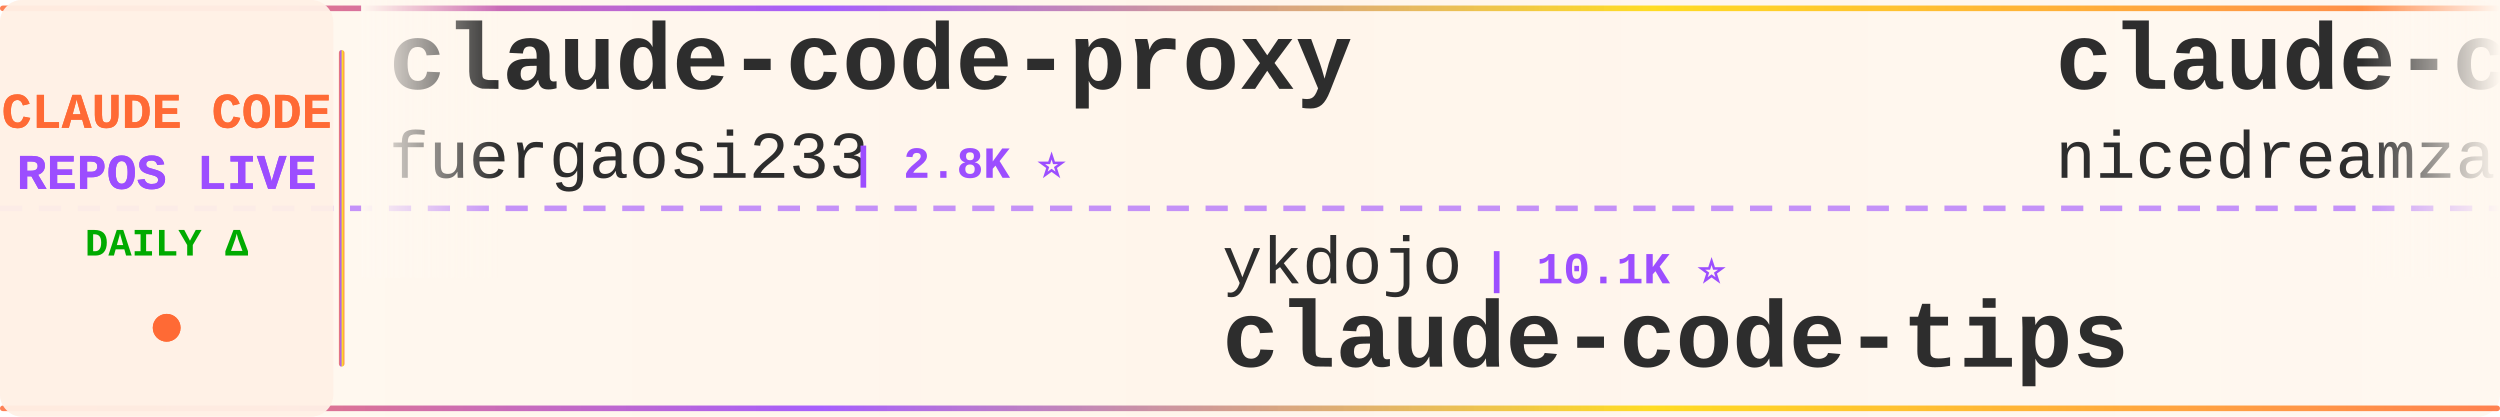
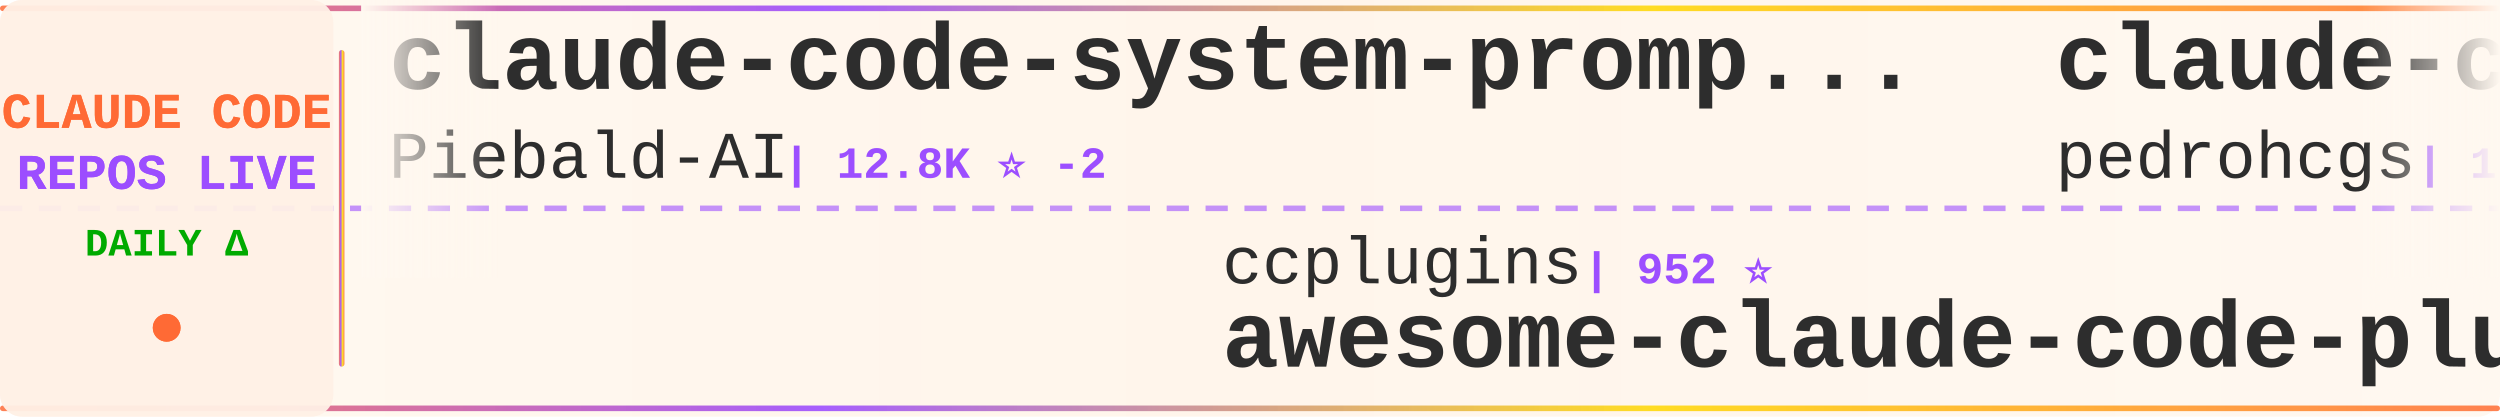
<svg xmlns="http://www.w3.org/2000/svg" width="900" height="150">
  <defs>
    <linearGradient id="tickerBg" x1="0%" y1="0%" x2="100%" y2="0%">
      <stop offset="0%" style="stop-color:#fff8f0;stop-opacity:0.98" />
      <stop offset="50%" style="stop-color:#fff5eb;stop-opacity:1" />
      <stop offset="100%" style="stop-color:#fff8f0;stop-opacity:0.98" />
    </linearGradient>
    <linearGradient id="borderGrad" x1="0%" y1="0%" x2="100%" y2="0%">
      <stop offset="0%" style="stop-color:#FF6B35;stop-opacity:0.85">
        <animate attributeName="stop-opacity" values="0.85;1;0.85" dur="2s" repeatCount="indefinite" />
      </stop>
      <stop offset="33%" style="stop-color:#9C4EFF;stop-opacity:0.9">
        <animate attributeName="stop-opacity" values="0.9;1;0.9" dur="2.2s" repeatCount="indefinite" />
      </stop>
      <stop offset="66%" style="stop-color:#FFD700;stop-opacity:0.85">
        <animate attributeName="stop-opacity" values="0.85;1;0.85" dur="1.8s" repeatCount="indefinite" />
      </stop>
      <stop offset="100%" style="stop-color:#FF6B35;stop-opacity:0.85">
        <animate attributeName="stop-opacity" values="0.85;1;0.85" dur="2s" repeatCount="indefinite" />
      </stop>
    </linearGradient>
    <filter id="textGlow">
      <feGaussianBlur stdDeviation="0.15" result="coloredBlur" />
      <feMerge>
        <feMergeNode in="coloredBlur" />
        <feMergeNode in="SourceGraphic" />
      </feMerge>
    </filter>
    <filter id="metricGlow">
      <feGaussianBlur stdDeviation="0.2" result="coloredBlur" />
      <feMerge>
        <feMergeNode in="coloredBlur" />
        <feMergeNode in="SourceGraphic" />
      </feMerge>
    </filter>
    <linearGradient id="leftFade" x1="0%" y1="0%" x2="100%" y2="0%">
      <stop offset="0%" style="stop-color:#fff8f0;stop-opacity:1" />
      <stop offset="100%" style="stop-color:#fff8f0;stop-opacity:0" />
    </linearGradient>
    <linearGradient id="rightFade" x1="0%" y1="0%" x2="100%" y2="0%">
      <stop offset="0%" style="stop-color:#fff8f0;stop-opacity:0" />
      <stop offset="100%" style="stop-color:#fff8f0;stop-opacity:1" />
    </linearGradient>
  </defs>
  <rect width="900" height="150" fill="url(#tickerBg)" rx="8" />
  <rect x="0" y="2" width="900" height="2" fill="url(#borderGrad)" rx="1" />
  <rect x="0" y="146" width="900" height="2" fill="url(#borderGrad)" rx="1" />
  <line x1="0" y1="75" x2="900" y2="75" stroke="#9C4EFF" stroke-width="2" stroke-dasharray="8 6" opacity="0.6" />
  <rect x="0" y="0" width="120" height="150" fill="#fff0e6" opacity="0.95" rx="8" />
  <text x="60" y="46" font-family="'Courier New', monospace" font-size="18" font-weight="bold" fill="#FF6B35" text-anchor="middle" filter="url(#textGlow)">
    CLAUDE CODE
  </text>
  <text x="60" y="68" font-family="'Courier New', monospace" font-size="18" font-weight="bold" fill="#9C4EFF" text-anchor="middle" filter="url(#textGlow)">
    REPOS LIVE
  </text>
  <text x="60" y="92" font-family="'Courier New', monospace" font-size="14" font-weight="bold" fill="#00aa00" text-anchor="middle">
    DAILY Δ
  </text>
  <circle cx="60" cy="118" r="5" fill="#FF6B35" filter="url(#metricGlow)">
    <animate attributeName="r" values="4;6;4" dur="1.5s" repeatCount="indefinite" />
    <animate attributeName="opacity" values="0.6;1;0.6" dur="1.5s" repeatCount="indefinite" />
  </circle>
  <rect x="122" y="18" width="2" height="114" fill="url(#borderGrad)" rx="1" />
  <clipPath id="tickerClip">
    <rect x="130" y="0" width="770" height="150" />
  </clipPath>
  <g clip-path="url(#tickerClip)">
    <g id="tickerItems">
      <animateTransform attributeName="transform" attributeType="XML" type="translate" from="0 0" to="-3000 0" dur="54s" repeatCount="indefinite" />
      <g transform="translate(0, 0)">
-         <text x="140" y="32" font-family="'Courier New', monospace" font-size="34" font-weight="bold" fill="#2d2d2d">claude-code-proxy</text>
-         <text x="140" y="64" font-family="'Courier New', monospace" font-size="24" font-weight="normal" fill="#2d2d2d" opacity="1.0">fuergaosi233</text>
-         <text x="306" y="64" font-family="'Courier New', monospace" font-size="16" font-weight="bold" fill="#9C4EFF"> | 2.8K ⭐</text>
+         <text x="140" y="32" font-family="'Courier New', monospace" font-size="34" font-weight="bold" fill="#2d2d2d">claude-code-system-promp...</text>
+         <text x="140" y="64" font-family="'Courier New', monospace" font-size="24" font-weight="normal" fill="#2d2d2d" opacity="1.0">Piebald-AI</text>
+         <text x="282" y="64" font-family="'Courier New', monospace" font-size="16" font-weight="bold" fill="#9C4EFF"> | 12.8K ⭐ -2</text>
      </g>
      <g transform="translate(300, 0)">
-         <text x="140" y="102" font-family="'Courier New', monospace" font-size="24" font-weight="normal" fill="#2d2d2d" opacity="1.0">ykdojo</text>
-         <text x="234" y="102" font-family="'Courier New', monospace" font-size="16" font-weight="bold" fill="#9C4EFF"> | 10.1K ⭐</text>
-         <text x="140" y="132" font-family="'Courier New', monospace" font-size="34" font-weight="bold" fill="#2d2d2d">claude-code-tips</text>
+         <text x="140" y="102" font-family="'Courier New', monospace" font-size="24" font-weight="normal" fill="#2d2d2d" opacity="1.0">ccplugins</text>
+         <text x="270" y="102" font-family="'Courier New', monospace" font-size="16" font-weight="bold" fill="#9C4EFF"> | 952 ⭐</text>
+         <text x="140" y="132" font-family="'Courier New', monospace" font-size="34" font-weight="bold" fill="#2d2d2d">awesome-claude-code-plug...</text>
      </g>
      <g transform="translate(600, 0)">
-         <text x="140" y="32" font-family="'Courier New', monospace" font-size="34" font-weight="bold" fill="#2d2d2d">claude-code-local</text>
-         <text x="140" y="64" font-family="'Courier New', monospace" font-size="24" font-weight="normal" fill="#2d2d2d" opacity="1.0">nicedreamzapp</text>
-         <text x="318" y="64" font-family="'Courier New', monospace" font-size="16" font-weight="bold" fill="#9C4EFF"> | 3.3K ⭐ +1</text>
+         <text x="140" y="32" font-family="'Courier New', monospace" font-size="34" font-weight="bold" fill="#2d2d2d">claude-code-my-workflow</text>
+         <text x="140" y="64" font-family="'Courier New', monospace" font-size="24" font-weight="normal" fill="#2d2d2d" opacity="1.0">pedrohcgs</text>
+         <text x="270" y="64" font-family="'Courier New', monospace" font-size="16" font-weight="bold" fill="#9C4EFF"> | 1.6K ⭐</text>
      </g>
      <g transform="translate(900, 0)">
-         <text x="140" y="102" font-family="'Courier New', monospace" font-size="24" font-weight="normal" fill="#2d2d2d" opacity="1.0">feiskyer</text>
-         <text x="258" y="102" font-family="'Courier New', monospace" font-size="16" font-weight="bold" fill="#9C4EFF"> | 1.7K ⭐</text>
-         <text x="140" y="132" font-family="'Courier New', monospace" font-size="34" font-weight="bold" fill="#2d2d2d">claude-code-settings</text>
+         <text x="140" y="102" font-family="'Courier New', monospace" font-size="24" font-weight="normal" fill="#2d2d2d" opacity="1.0">T-Lab-CUHKSZ</text>
+         <text x="306" y="102" font-family="'Courier New', monospace" font-size="16" font-weight="bold" fill="#9C4EFF"> | 329 ⭐</text>
+         <text x="140" y="132" font-family="'Courier New', monospace" font-size="34" font-weight="bold" fill="#2d2d2d">claude-code</text>
      </g>
      <g transform="translate(1200, 0)">
-         <text x="140" y="32" font-family="'Courier New', monospace" font-size="34" font-weight="bold" fill="#2d2d2d">claude-coder</text>
-         <text x="140" y="64" font-family="'Courier New', monospace" font-size="24" font-weight="normal" fill="#2d2d2d" opacity="1.0">kodu-ai</text>
-         <text x="246" y="64" font-family="'Courier New', monospace" font-size="16" font-weight="bold" fill="#9C4EFF"> | 5.2K ⭐</text>
+         <text x="140" y="32" font-family="'Courier New', monospace" font-size="34" font-weight="bold" fill="#2d2d2d">awesome-claude-code-suba...</text>
+         <text x="140" y="64" font-family="'Courier New', monospace" font-size="24" font-weight="normal" fill="#2d2d2d" opacity="1.0">VoltAgent</text>
+         <text x="270" y="64" font-family="'Courier New', monospace" font-size="16" font-weight="bold" fill="#9C4EFF"> | 25.3K ⭐ +5</text>
      </g>
      <g transform="translate(1500, 0)">
-         <text x="140" y="102" font-family="'Courier New', monospace" font-size="24" font-weight="normal" fill="#2d2d2d" opacity="1.0">Donchitos</text>
-         <text x="270" y="102" font-family="'Courier New', monospace" font-size="16" font-weight="bold" fill="#9C4EFF"> | 25.5K ⭐ +7</text>
-         <text x="140" y="132" font-family="'Courier New', monospace" font-size="34" font-weight="bold" fill="#2d2d2d">Claude-Code-Game-Studios</text>
+         <text x="140" y="102" font-family="'Courier New', monospace" font-size="24" font-weight="normal" fill="#2d2d2d" opacity="1.0">LING71671</text>
+         <text x="270" y="102" font-family="'Courier New', monospace" font-size="16" font-weight="bold" fill="#9C4EFF"> | 958 ⭐</text>
+         <text x="140" y="132" font-family="'Courier New', monospace" font-size="34" font-weight="bold" fill="#2d2d2d">Open-ClaudeCode</text>
      </g>
      <g transform="translate(1800, 0)">
-         <text x="140" y="32" font-family="'Courier New', monospace" font-size="34" font-weight="bold" fill="#2d2d2d">free-claude-code</text>
-         <text x="140" y="64" font-family="'Courier New', monospace" font-size="24" font-weight="normal" fill="#2d2d2d" opacity="1.0">Alishahryar1</text>
-         <text x="306" y="64" font-family="'Courier New', monospace" font-size="16" font-weight="bold" fill="#9C4EFF"> | 56.0K ⭐ +15</text>
+         <text x="140" y="32" font-family="'Courier New', monospace" font-size="34" font-weight="bold" fill="#2d2d2d">awesome-claude-code</text>
+         <text x="140" y="64" font-family="'Courier New', monospace" font-size="24" font-weight="normal" fill="#2d2d2d" opacity="1.0">jqueryscript</text>
+         <text x="306" y="64" font-family="'Courier New', monospace" font-size="16" font-weight="bold" fill="#9C4EFF"> | 517 ⭐</text>
      </g>
      <g transform="translate(2100, 0)">
+         <text x="140" y="102" font-family="'Courier New', monospace" font-size="24" font-weight="normal" fill="#2d2d2d" opacity="1.0">Windy3f3f3f3f</text>
+         <text x="318" y="102" font-family="'Courier New', monospace" font-size="16" font-weight="bold" fill="#9C4EFF"> | 3.7K ⭐</text>
+         <text x="140" y="132" font-family="'Courier New', monospace" font-size="34" font-weight="bold" fill="#2d2d2d">how-claude-code-works</text>
+       </g>
+       <g transform="translate(2400, 0)">
+         <text x="140" y="32" font-family="'Courier New', monospace" font-size="34" font-weight="bold" fill="#2d2d2d">edmunds-claude-code</text>
+         <text x="140" y="64" font-family="'Courier New', monospace" font-size="24" font-weight="normal" fill="#2d2d2d" opacity="1.0">edmund-io</text>
+         <text x="270" y="64" font-family="'Courier New', monospace" font-size="16" font-weight="bold" fill="#9C4EFF"> | 1.5K ⭐</text>
+       </g>
+       <g transform="translate(2700, 0)">
        <text x="140" y="102" font-family="'Courier New', monospace" font-size="24" font-weight="normal" fill="#2d2d2d" opacity="1.0">farion1231</text>
-         <text x="282" y="102" font-family="'Courier New', monospace" font-size="16" font-weight="bold" fill="#9C4EFF"> | 137.2K ⭐ +31</text>
+         <text x="282" y="102" font-family="'Courier New', monospace" font-size="16" font-weight="bold" fill="#9C4EFF"> | 137.2K ⭐ +76</text>
        <text x="140" y="132" font-family="'Courier New', monospace" font-size="34" font-weight="bold" fill="#2d2d2d">cc-switch</text>
      </g>
-       <g transform="translate(2400, 0)">
-         <text x="140" y="32" font-family="'Courier New', monospace" font-size="34" font-weight="bold" fill="#2d2d2d">claude-code-sourcemap</text>
-         <text x="140" y="64" font-family="'Courier New', monospace" font-size="24" font-weight="normal" fill="#2d2d2d" opacity="1.0">ChinaSiro</text>
-         <text x="270" y="64" font-family="'Courier New', monospace" font-size="16" font-weight="bold" fill="#9C4EFF"> | 9.7K ⭐</text>
-       </g>
-       <g transform="translate(2700, 0)">
-         <text x="140" y="102" font-family="'Courier New', monospace" font-size="24" font-weight="normal" fill="#2d2d2d" opacity="1.0">Yeachan-Heo</text>
-         <text x="294" y="102" font-family="'Courier New', monospace" font-size="16" font-weight="bold" fill="#9C4EFF"> | 39.4K ⭐ +3</text>
-         <text x="140" y="132" font-family="'Courier New', monospace" font-size="34" font-weight="bold" fill="#2d2d2d">oh-my-claudecode</text>
-       </g>
      <g transform="translate(3000, 0)">
-         <text x="140" y="32" font-family="'Courier New', monospace" font-size="34" font-weight="bold" fill="#2d2d2d">claude-code-proxy</text>
-         <text x="140" y="64" font-family="'Courier New', monospace" font-size="24" font-weight="normal" fill="#2d2d2d" opacity="1.0">fuergaosi233</text>
-         <text x="306" y="64" font-family="'Courier New', monospace" font-size="16" font-weight="bold" fill="#9C4EFF"> | 2.8K ⭐</text>
+         <text x="140" y="32" font-family="'Courier New', monospace" font-size="34" font-weight="bold" fill="#2d2d2d">claude-code-system-promp...</text>
+         <text x="140" y="64" font-family="'Courier New', monospace" font-size="24" font-weight="normal" fill="#2d2d2d" opacity="1.0">Piebald-AI</text>
+         <text x="282" y="64" font-family="'Courier New', monospace" font-size="16" font-weight="bold" fill="#9C4EFF"> | 12.8K ⭐ -2</text>
      </g>
      <g transform="translate(3300, 0)">
-         <text x="140" y="102" font-family="'Courier New', monospace" font-size="24" font-weight="normal" fill="#2d2d2d" opacity="1.0">ykdojo</text>
-         <text x="234" y="102" font-family="'Courier New', monospace" font-size="16" font-weight="bold" fill="#9C4EFF"> | 10.1K ⭐</text>
-         <text x="140" y="132" font-family="'Courier New', monospace" font-size="34" font-weight="bold" fill="#2d2d2d">claude-code-tips</text>
+         <text x="140" y="102" font-family="'Courier New', monospace" font-size="24" font-weight="normal" fill="#2d2d2d" opacity="1.0">ccplugins</text>
+         <text x="270" y="102" font-family="'Courier New', monospace" font-size="16" font-weight="bold" fill="#9C4EFF"> | 952 ⭐</text>
+         <text x="140" y="132" font-family="'Courier New', monospace" font-size="34" font-weight="bold" fill="#2d2d2d">awesome-claude-code-plug...</text>
      </g>
      <g transform="translate(3600, 0)">
-         <text x="140" y="32" font-family="'Courier New', monospace" font-size="34" font-weight="bold" fill="#2d2d2d">claude-code-local</text>
-         <text x="140" y="64" font-family="'Courier New', monospace" font-size="24" font-weight="normal" fill="#2d2d2d" opacity="1.0">nicedreamzapp</text>
-         <text x="318" y="64" font-family="'Courier New', monospace" font-size="16" font-weight="bold" fill="#9C4EFF"> | 3.3K ⭐ +1</text>
+         <text x="140" y="32" font-family="'Courier New', monospace" font-size="34" font-weight="bold" fill="#2d2d2d">claude-code-my-workflow</text>
+         <text x="140" y="64" font-family="'Courier New', monospace" font-size="24" font-weight="normal" fill="#2d2d2d" opacity="1.0">pedrohcgs</text>
+         <text x="270" y="64" font-family="'Courier New', monospace" font-size="16" font-weight="bold" fill="#9C4EFF"> | 1.6K ⭐</text>
      </g>
      <g transform="translate(3900, 0)">
-         <text x="140" y="102" font-family="'Courier New', monospace" font-size="24" font-weight="normal" fill="#2d2d2d" opacity="1.0">feiskyer</text>
-         <text x="258" y="102" font-family="'Courier New', monospace" font-size="16" font-weight="bold" fill="#9C4EFF"> | 1.7K ⭐</text>
-         <text x="140" y="132" font-family="'Courier New', monospace" font-size="34" font-weight="bold" fill="#2d2d2d">claude-code-settings</text>
+         <text x="140" y="102" font-family="'Courier New', monospace" font-size="24" font-weight="normal" fill="#2d2d2d" opacity="1.0">T-Lab-CUHKSZ</text>
+         <text x="306" y="102" font-family="'Courier New', monospace" font-size="16" font-weight="bold" fill="#9C4EFF"> | 329 ⭐</text>
+         <text x="140" y="132" font-family="'Courier New', monospace" font-size="34" font-weight="bold" fill="#2d2d2d">claude-code</text>
      </g>
    </g>
  </g>
  <rect x="130" y="0" width="50" height="100" fill="url(#leftFade)" />
  <rect x="850" y="0" width="50" height="100" fill="url(#rightFade)" />
</svg>
